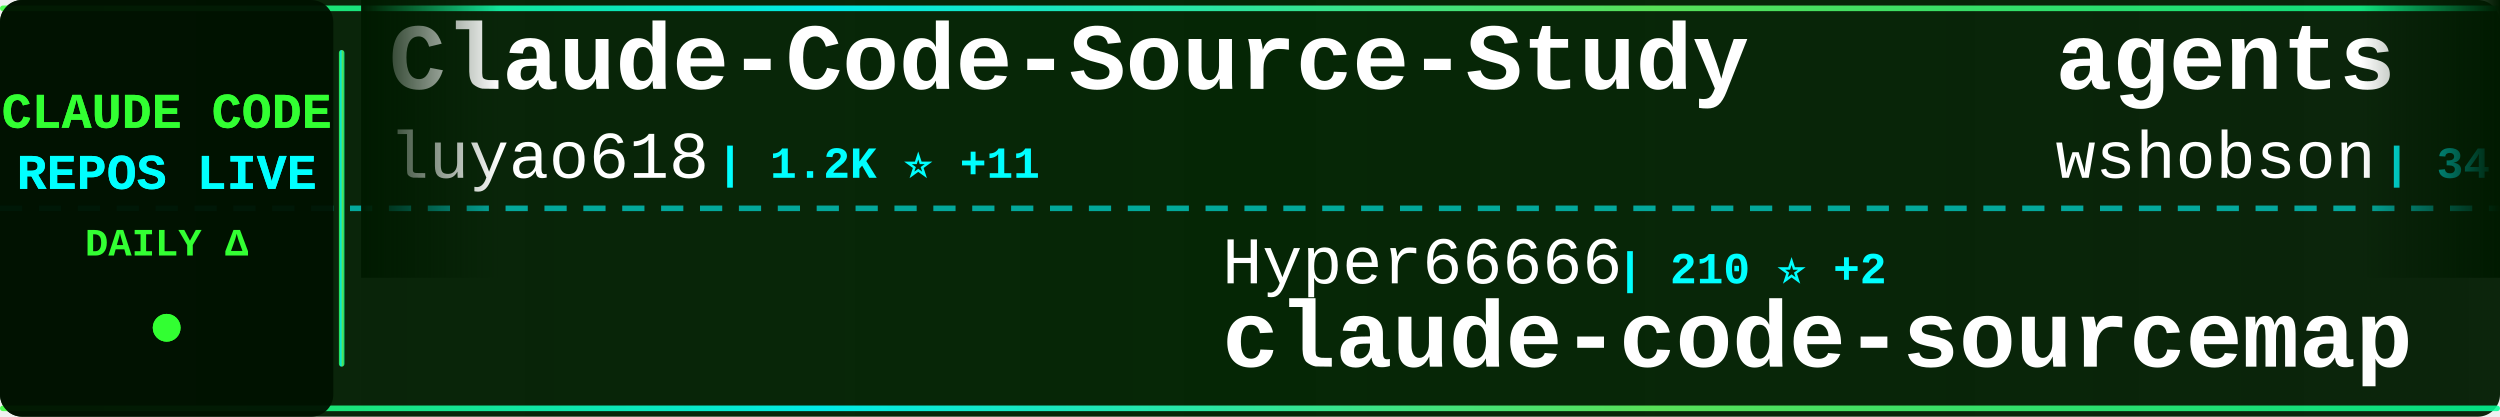
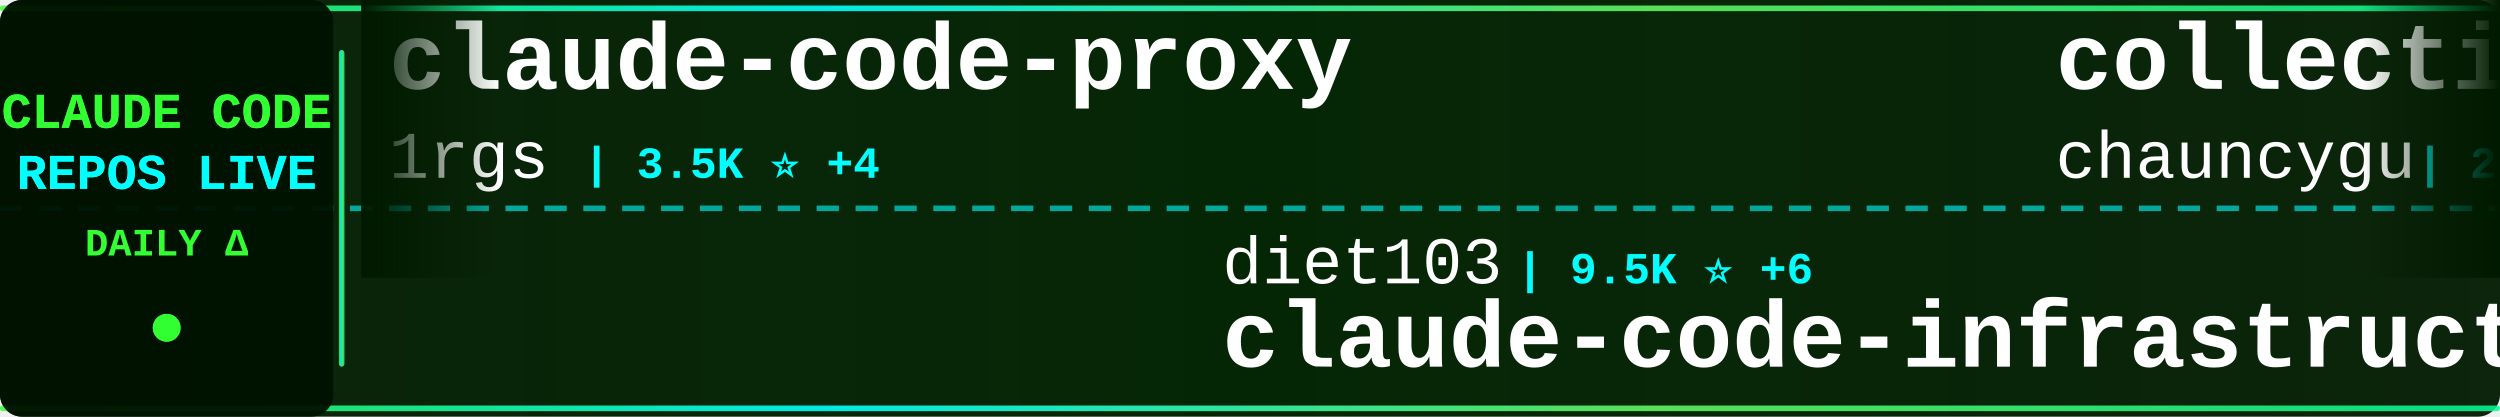
<svg xmlns="http://www.w3.org/2000/svg" width="900" height="150">
  <defs>
    <linearGradient id="tickerBg" x1="0%" y1="0%" x2="100%" y2="0%">
      <stop offset="0%" style="stop-color:#001a00;stop-opacity:0.95" />
      <stop offset="50%" style="stop-color:#002200;stop-opacity:0.98" />
      <stop offset="100%" style="stop-color:#001a00;stop-opacity:0.95" />
    </linearGradient>
    <linearGradient id="borderGrad" x1="0%" y1="0%" x2="100%" y2="0%">
      <stop offset="0%" style="stop-color:#33ff33;stop-opacity:0.85">
        <animate attributeName="stop-opacity" values="0.85;1;0.85" dur="2s" repeatCount="indefinite" />
      </stop>
      <stop offset="33%" style="stop-color:#00ffff;stop-opacity:0.9">
        <animate attributeName="stop-opacity" values="0.9;1;0.9" dur="2.2s" repeatCount="indefinite" />
      </stop>
      <stop offset="66%" style="stop-color:#66ff66;stop-opacity:0.85">
        <animate attributeName="stop-opacity" values="0.85;1;0.85" dur="1.8s" repeatCount="indefinite" />
      </stop>
      <stop offset="100%" style="stop-color:#00ff99;stop-opacity:0.85">
        <animate attributeName="stop-opacity" values="0.85;1;0.85" dur="2s" repeatCount="indefinite" />
      </stop>
    </linearGradient>
    <filter id="textGlow">
      <feGaussianBlur stdDeviation="0.1" result="coloredBlur" />
      <feMerge>
        <feMergeNode in="coloredBlur" />
        <feMergeNode in="SourceGraphic" />
      </feMerge>
    </filter>
    <filter id="metricGlow">
      <feGaussianBlur stdDeviation="0.2" result="coloredBlur" />
      <feMerge>
        <feMergeNode in="coloredBlur" />
        <feMergeNode in="SourceGraphic" />
      </feMerge>
    </filter>
    <linearGradient id="leftFade" x1="0%" y1="0%" x2="100%" y2="0%">
      <stop offset="0%" style="stop-color:#001a00;stop-opacity:1" />
      <stop offset="100%" style="stop-color:#001a00;stop-opacity:0" />
    </linearGradient>
    <linearGradient id="rightFade" x1="0%" y1="0%" x2="100%" y2="0%">
      <stop offset="0%" style="stop-color:#001a00;stop-opacity:0" />
      <stop offset="100%" style="stop-color:#001a00;stop-opacity:1" />
    </linearGradient>
  </defs>
  <rect width="900" height="150" fill="url(#tickerBg)" rx="8" />
  <rect x="0" y="2" width="900" height="2" fill="url(#borderGrad)" rx="1" />
  <rect x="0" y="146" width="900" height="2" fill="url(#borderGrad)" rx="1" />
  <line x1="0" y1="75" x2="900" y2="75" stroke="#00ffff" stroke-width="2" stroke-dasharray="8 6" opacity="0.6" />
  <rect x="0" y="0" width="120" height="150" fill="#001100" opacity="0.95" rx="8" />
  <text x="60" y="46" font-family="'Courier New', monospace" font-size="18" font-weight="bold" fill="#33ff33" text-anchor="middle" filter="url(#textGlow)">
    CLAUDE CODE
  </text>
  <text x="60" y="68" font-family="'Courier New', monospace" font-size="18" font-weight="bold" fill="#00ffff" text-anchor="middle" filter="url(#textGlow)">
    REPOS LIVE
  </text>
  <text x="60" y="92" font-family="'Courier New', monospace" font-size="14" font-weight="bold" fill="#33ff33" text-anchor="middle">
    DAILY Δ
  </text>
  <circle cx="60" cy="118" r="5" fill="#33ff33" filter="url(#metricGlow)">
    <animate attributeName="r" values="4;6;4" dur="1.5s" repeatCount="indefinite" />
    <animate attributeName="opacity" values="0.6;1;0.6" dur="1.5s" repeatCount="indefinite" />
  </circle>
  <rect x="122" y="18" width="2" height="114" fill="url(#borderGrad)" rx="1" />
  <clipPath id="tickerClip">
    <rect x="130" y="0" width="770" height="150" />
  </clipPath>
  <g clip-path="url(#tickerClip)">
    <g id="tickerItems">
      <animateTransform attributeName="transform" attributeType="XML" type="translate" from="0 0" to="-3000 0" dur="54s" repeatCount="indefinite" />
      <g transform="translate(0, 0)">
-         <text x="140" y="32" font-family="'Courier New', monospace" font-size="34" font-weight="bold" fill="#ffffff">Claude-Code-Source-Study</text>
-         <text x="140" y="64" font-family="'Courier New', monospace" font-size="24" font-weight="normal" fill="#ffffff" opacity="1.0">luyao618</text>
-         <text x="258" y="64" font-family="'Courier New', monospace" font-size="16" font-weight="bold" fill="#00ffff"> | 1.2K ⭐ +11</text>
+         <text x="140" y="32" font-family="'Courier New', monospace" font-size="34" font-weight="bold" fill="#ffffff">claude-code-proxy</text>
+         <text x="140" y="64" font-family="'Courier New', monospace" font-size="24" font-weight="normal" fill="#ffffff" opacity="1.0">1rgs</text>
+         <text x="210" y="64" font-family="'Courier New', monospace" font-size="16" font-weight="bold" fill="#00ffff"> | 3.5K ⭐ +4</text>
      </g>
      <g transform="translate(300, 0)">
-         <text x="140" y="102" font-family="'Courier New', monospace" font-size="24" font-weight="normal" fill="#ffffff" opacity="1.0">Hyper66666</text>
-         <text x="282" y="102" font-family="'Courier New', monospace" font-size="16" font-weight="bold" fill="#00ffff"> | 210 ⭐ +2</text>
-         <text x="140" y="132" font-family="'Courier New', monospace" font-size="34" font-weight="bold" fill="#ffffff">claude-code-sourcemap</text>
+         <text x="140" y="102" font-family="'Courier New', monospace" font-size="24" font-weight="normal" fill="#ffffff" opacity="1.0">diet103</text>
+         <text x="246" y="102" font-family="'Courier New', monospace" font-size="16" font-weight="bold" fill="#00ffff"> | 9.5K ⭐ +6</text>
+         <text x="140" y="132" font-family="'Courier New', monospace" font-size="34" font-weight="bold" fill="#ffffff">claude-code-infrastructu...</text>
      </g>
      <g transform="translate(600, 0)">
-         <text x="140" y="32" font-family="'Courier New', monospace" font-size="34" font-weight="bold" fill="#ffffff">agents</text>
-         <text x="140" y="64" font-family="'Courier New', monospace" font-size="24" font-weight="normal" fill="#ffffff" opacity="1.0">wshobson</text>
-         <text x="258" y="64" font-family="'Courier New', monospace" font-size="16" font-weight="bold" fill="#00ffff"> | 34.1K ⭐ +72</text>
+         <text x="140" y="32" font-family="'Courier New', monospace" font-size="34" font-weight="bold" fill="#ffffff">collection-claude-code-s...</text>
+         <text x="140" y="64" font-family="'Courier New', monospace" font-size="24" font-weight="normal" fill="#ffffff" opacity="1.0">chauncygu</text>
+         <text x="270" y="64" font-family="'Courier New', monospace" font-size="16" font-weight="bold" fill="#00ffff"> | 2.2K ⭐ +12</text>
      </g>
      <g transform="translate(900, 0)">
-         <text x="140" y="102" font-family="'Courier New', monospace" font-size="24" font-weight="normal" fill="#ffffff" opacity="1.0">lorryjovens-hub</text>
-         <text x="342" y="102" font-family="'Courier New', monospace" font-size="16" font-weight="bold" fill="#00ffff"> | 1.4K ⭐ +10</text>
-         <text x="140" y="132" font-family="'Courier New', monospace" font-size="34" font-weight="bold" fill="#ffffff">claude-code-rust</text>
+         <text x="140" y="102" font-family="'Courier New', monospace" font-size="24" font-weight="normal" fill="#ffffff" opacity="1.0">NanmiCoder</text>
+         <text x="282" y="102" font-family="'Courier New', monospace" font-size="16" font-weight="bold" fill="#00ffff"> | 8.2K ⭐ +239</text>
+         <text x="140" y="132" font-family="'Courier New', monospace" font-size="34" font-weight="bold" fill="#ffffff">cc-haha</text>
      </g>
      <g transform="translate(1200, 0)">
-         <text x="140" y="32" font-family="'Courier New', monospace" font-size="34" font-weight="bold" fill="#ffffff">claude-code-infrastructu...</text>
-         <text x="140" y="64" font-family="'Courier New', monospace" font-size="24" font-weight="normal" fill="#ffffff" opacity="1.0">diet103</text>
-         <text x="246" y="64" font-family="'Courier New', monospace" font-size="16" font-weight="bold" fill="#00ffff"> | 9.5K ⭐ +5</text>
+         <text x="140" y="32" font-family="'Courier New', monospace" font-size="34" font-weight="bold" fill="#ffffff">claude-code-tips</text>
+         <text x="140" y="64" font-family="'Courier New', monospace" font-size="24" font-weight="normal" fill="#ffffff" opacity="1.0">ykdojo</text>
+         <text x="234" y="64" font-family="'Courier New', monospace" font-size="16" font-weight="bold" fill="#00ffff"> | 7.9K ⭐ +21</text>
      </g>
      <g transform="translate(1500, 0)">
-         <text x="140" y="102" font-family="'Courier New', monospace" font-size="24" font-weight="normal" fill="#ffffff" opacity="1.0">wanshuiyin</text>
-         <text x="282" y="102" font-family="'Courier New', monospace" font-size="16" font-weight="bold" fill="#00ffff"> | 7.3K ⭐ +71</text>
-         <text x="140" y="132" font-family="'Courier New', monospace" font-size="34" font-weight="bold" fill="#ffffff">Auto-claude-code-researc...</text>
+         <text x="140" y="102" font-family="'Courier New', monospace" font-size="24" font-weight="normal" fill="#ffffff" opacity="1.0">ponponon</text>
+         <text x="258" y="102" font-family="'Courier New', monospace" font-size="16" font-weight="bold" fill="#00ffff"> | 2.2K ⭐ +3</text>
+         <text x="140" y="132" font-family="'Courier New', monospace" font-size="34" font-weight="bold" fill="#ffffff">claude_code_src</text>
      </g>
      <g transform="translate(1800, 0)">
-         <text x="140" y="32" font-family="'Courier New', monospace" font-size="34" font-weight="bold" fill="#ffffff">claude-code-proxy</text>
-         <text x="140" y="64" font-family="'Courier New', monospace" font-size="24" font-weight="normal" fill="#ffffff" opacity="1.0">fuergaosi233</text>
-         <text x="306" y="64" font-family="'Courier New', monospace" font-size="16" font-weight="bold" fill="#00ffff"> | 2.5K ⭐ +10</text>
+         <text x="140" y="32" font-family="'Courier New', monospace" font-size="34" font-weight="bold" fill="#ffffff">claude-code-router</text>
+         <text x="140" y="64" font-family="'Courier New', monospace" font-size="24" font-weight="normal" fill="#ffffff" opacity="1.0">musistudio</text>
+         <text x="282" y="64" font-family="'Courier New', monospace" font-size="16" font-weight="bold" fill="#00ffff"> | 32.8K ⭐ +84</text>
      </g>
      <g transform="translate(2100, 0)">
-         <text x="140" y="102" font-family="'Courier New', monospace" font-size="24" font-weight="normal" fill="#ffffff" opacity="1.0">Maciek-roboblog</text>
-         <text x="342" y="102" font-family="'Courier New', monospace" font-size="16" font-weight="bold" fill="#00ffff"> | 7.7K ⭐ +43</text>
-         <text x="140" y="132" font-family="'Courier New', monospace" font-size="34" font-weight="bold" fill="#ffffff">Claude-Code-Usage-Monito...</text>
+         <text x="140" y="102" font-family="'Courier New', monospace" font-size="24" font-weight="normal" fill="#ffffff" opacity="1.0">oboard</text>
+         <text x="234" y="102" font-family="'Courier New', monospace" font-size="16" font-weight="bold" fill="#00ffff"> | 3.0K ⭐ +5</text>
+         <text x="140" y="132" font-family="'Courier New', monospace" font-size="34" font-weight="bold" fill="#ffffff">claude-code-rev</text>
      </g>
      <g transform="translate(2400, 0)">
-         <text x="140" y="32" font-family="'Courier New', monospace" font-size="34" font-weight="bold" fill="#ffffff">claude-code-from-scratch</text>
-         <text x="140" y="64" font-family="'Courier New', monospace" font-size="24" font-weight="normal" fill="#ffffff" opacity="1.0">Windy3f3f3f3f</text>
-         <text x="318" y="64" font-family="'Courier New', monospace" font-size="16" font-weight="bold" fill="#00ffff"> | 986 ⭐ +7</text>
+         <text x="140" y="32" font-family="'Courier New', monospace" font-size="34" font-weight="bold" fill="#ffffff">claude-code-base-action</text>
+         <text x="140" y="64" font-family="'Courier New', monospace" font-size="24" font-weight="normal" fill="#ffffff" opacity="1.0">anthropics</text>
+         <text x="282" y="64" font-family="'Courier New', monospace" font-size="16" font-weight="bold" fill="#00ffff"> | 798 ⭐</text>
      </g>
      <g transform="translate(2700, 0)">
-         <text x="140" y="102" font-family="'Courier New', monospace" font-size="24" font-weight="normal" fill="#ffffff" opacity="1.0">kodu-ai</text>
-         <text x="246" y="102" font-family="'Courier New', monospace" font-size="16" font-weight="bold" fill="#00ffff"> | 5.3K ⭐</text>
-         <text x="140" y="132" font-family="'Courier New', monospace" font-size="34" font-weight="bold" fill="#ffffff">claude-coder</text>
+         <text x="140" y="102" font-family="'Courier New', monospace" font-size="24" font-weight="normal" fill="#ffffff" opacity="1.0">alejandrobalderas</text>
+         <text x="366" y="102" font-family="'Courier New', monospace" font-size="16" font-weight="bold" fill="#00ffff"> | 1.7K ⭐ +18</text>
+         <text x="140" y="132" font-family="'Courier New', monospace" font-size="34" font-weight="bold" fill="#ffffff">claude-code-from-source</text>
      </g>
      <g transform="translate(3000, 0)">
-         <text x="140" y="32" font-family="'Courier New', monospace" font-size="34" font-weight="bold" fill="#ffffff">Claude-Code-Source-Study</text>
-         <text x="140" y="64" font-family="'Courier New', monospace" font-size="24" font-weight="normal" fill="#ffffff" opacity="1.0">luyao618</text>
-         <text x="258" y="64" font-family="'Courier New', monospace" font-size="16" font-weight="bold" fill="#00ffff"> | 1.2K ⭐ +11</text>
+         <text x="140" y="32" font-family="'Courier New', monospace" font-size="34" font-weight="bold" fill="#ffffff">claude-code-proxy</text>
+         <text x="140" y="64" font-family="'Courier New', monospace" font-size="24" font-weight="normal" fill="#ffffff" opacity="1.0">1rgs</text>
+         <text x="210" y="64" font-family="'Courier New', monospace" font-size="16" font-weight="bold" fill="#00ffff"> | 3.5K ⭐ +4</text>
      </g>
      <g transform="translate(3300, 0)">
-         <text x="140" y="102" font-family="'Courier New', monospace" font-size="24" font-weight="normal" fill="#ffffff" opacity="1.0">Hyper66666</text>
-         <text x="282" y="102" font-family="'Courier New', monospace" font-size="16" font-weight="bold" fill="#00ffff"> | 210 ⭐ +2</text>
-         <text x="140" y="132" font-family="'Courier New', monospace" font-size="34" font-weight="bold" fill="#ffffff">claude-code-sourcemap</text>
+         <text x="140" y="102" font-family="'Courier New', monospace" font-size="24" font-weight="normal" fill="#ffffff" opacity="1.0">diet103</text>
+         <text x="246" y="102" font-family="'Courier New', monospace" font-size="16" font-weight="bold" fill="#00ffff"> | 9.5K ⭐ +6</text>
+         <text x="140" y="132" font-family="'Courier New', monospace" font-size="34" font-weight="bold" fill="#ffffff">claude-code-infrastructu...</text>
      </g>
      <g transform="translate(3600, 0)">
-         <text x="140" y="32" font-family="'Courier New', monospace" font-size="34" font-weight="bold" fill="#ffffff">agents</text>
-         <text x="140" y="64" font-family="'Courier New', monospace" font-size="24" font-weight="normal" fill="#ffffff" opacity="1.0">wshobson</text>
-         <text x="258" y="64" font-family="'Courier New', monospace" font-size="16" font-weight="bold" fill="#00ffff"> | 34.1K ⭐ +72</text>
+         <text x="140" y="32" font-family="'Courier New', monospace" font-size="34" font-weight="bold" fill="#ffffff">collection-claude-code-s...</text>
+         <text x="140" y="64" font-family="'Courier New', monospace" font-size="24" font-weight="normal" fill="#ffffff" opacity="1.0">chauncygu</text>
+         <text x="270" y="64" font-family="'Courier New', monospace" font-size="16" font-weight="bold" fill="#00ffff"> | 2.2K ⭐ +12</text>
      </g>
      <g transform="translate(3900, 0)">
-         <text x="140" y="102" font-family="'Courier New', monospace" font-size="24" font-weight="normal" fill="#ffffff" opacity="1.0">lorryjovens-hub</text>
-         <text x="342" y="102" font-family="'Courier New', monospace" font-size="16" font-weight="bold" fill="#00ffff"> | 1.4K ⭐ +10</text>
-         <text x="140" y="132" font-family="'Courier New', monospace" font-size="34" font-weight="bold" fill="#ffffff">claude-code-rust</text>
+         <text x="140" y="102" font-family="'Courier New', monospace" font-size="24" font-weight="normal" fill="#ffffff" opacity="1.0">NanmiCoder</text>
+         <text x="282" y="102" font-family="'Courier New', monospace" font-size="16" font-weight="bold" fill="#00ffff"> | 8.2K ⭐ +239</text>
+         <text x="140" y="132" font-family="'Courier New', monospace" font-size="34" font-weight="bold" fill="#ffffff">cc-haha</text>
      </g>
    </g>
  </g>
  <rect x="130" y="0" width="50" height="100" fill="url(#leftFade)" />
  <rect x="850" y="0" width="50" height="100" fill="url(#rightFade)" />
</svg>
